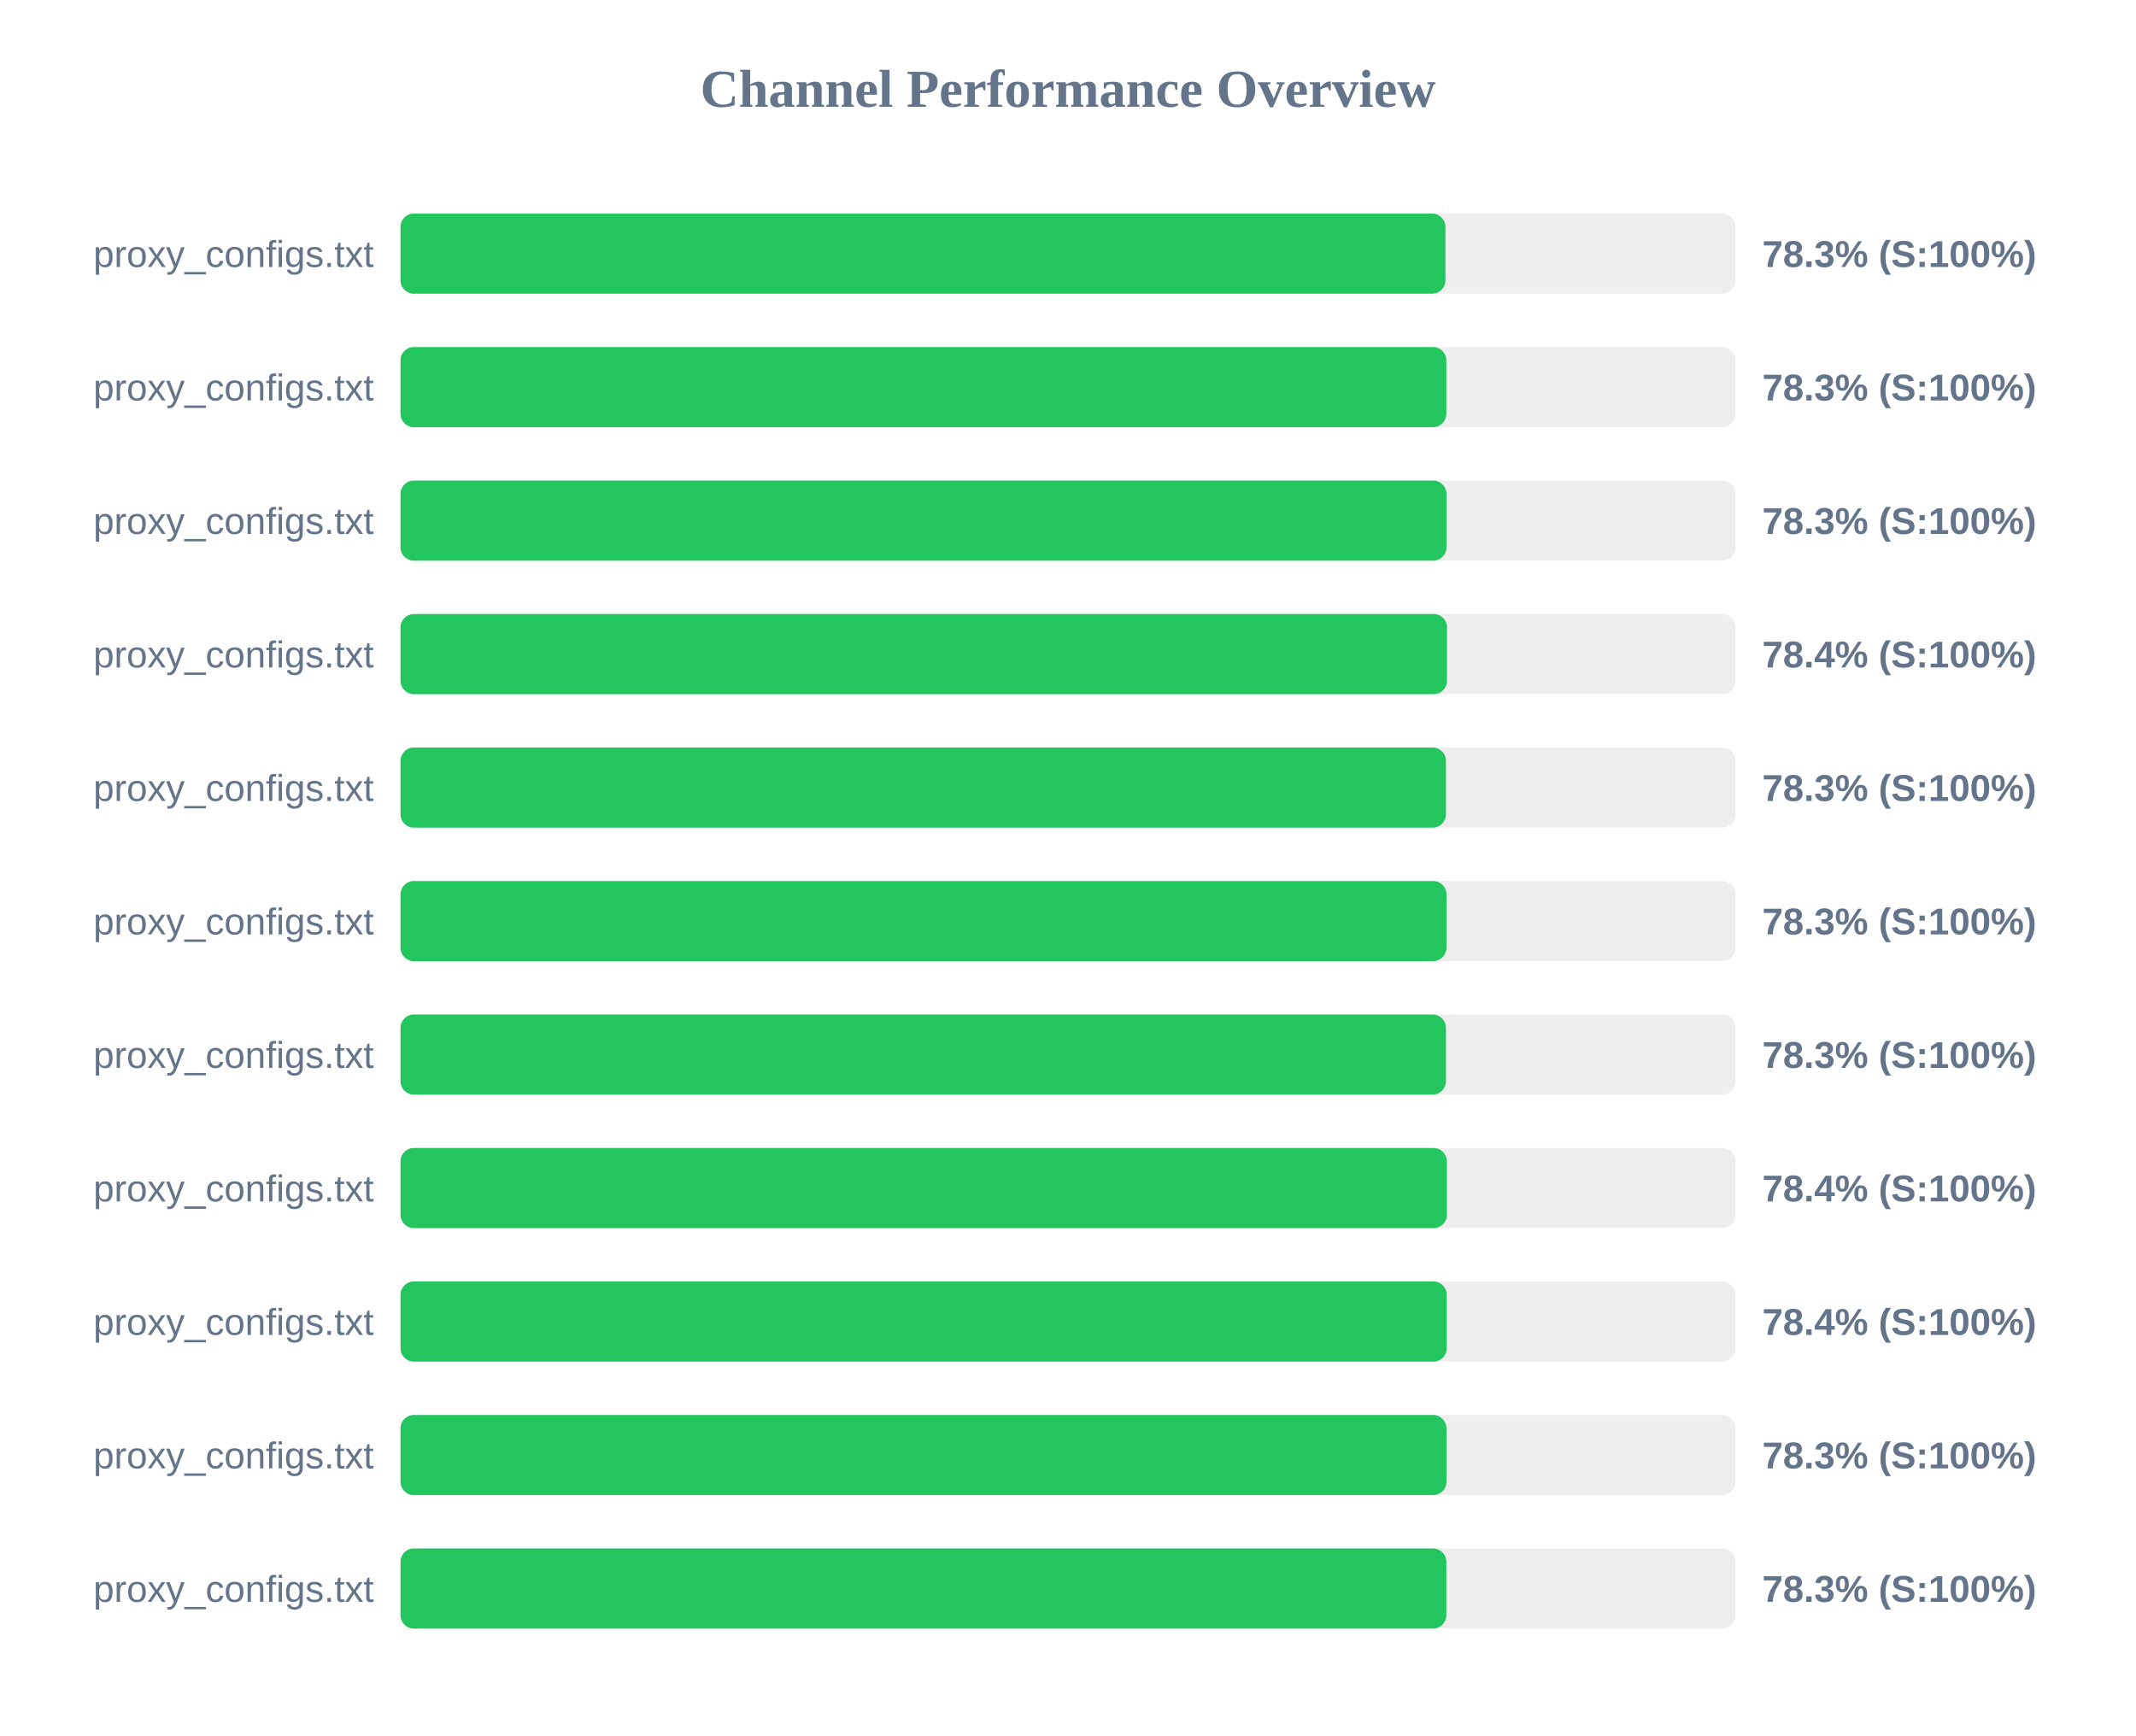
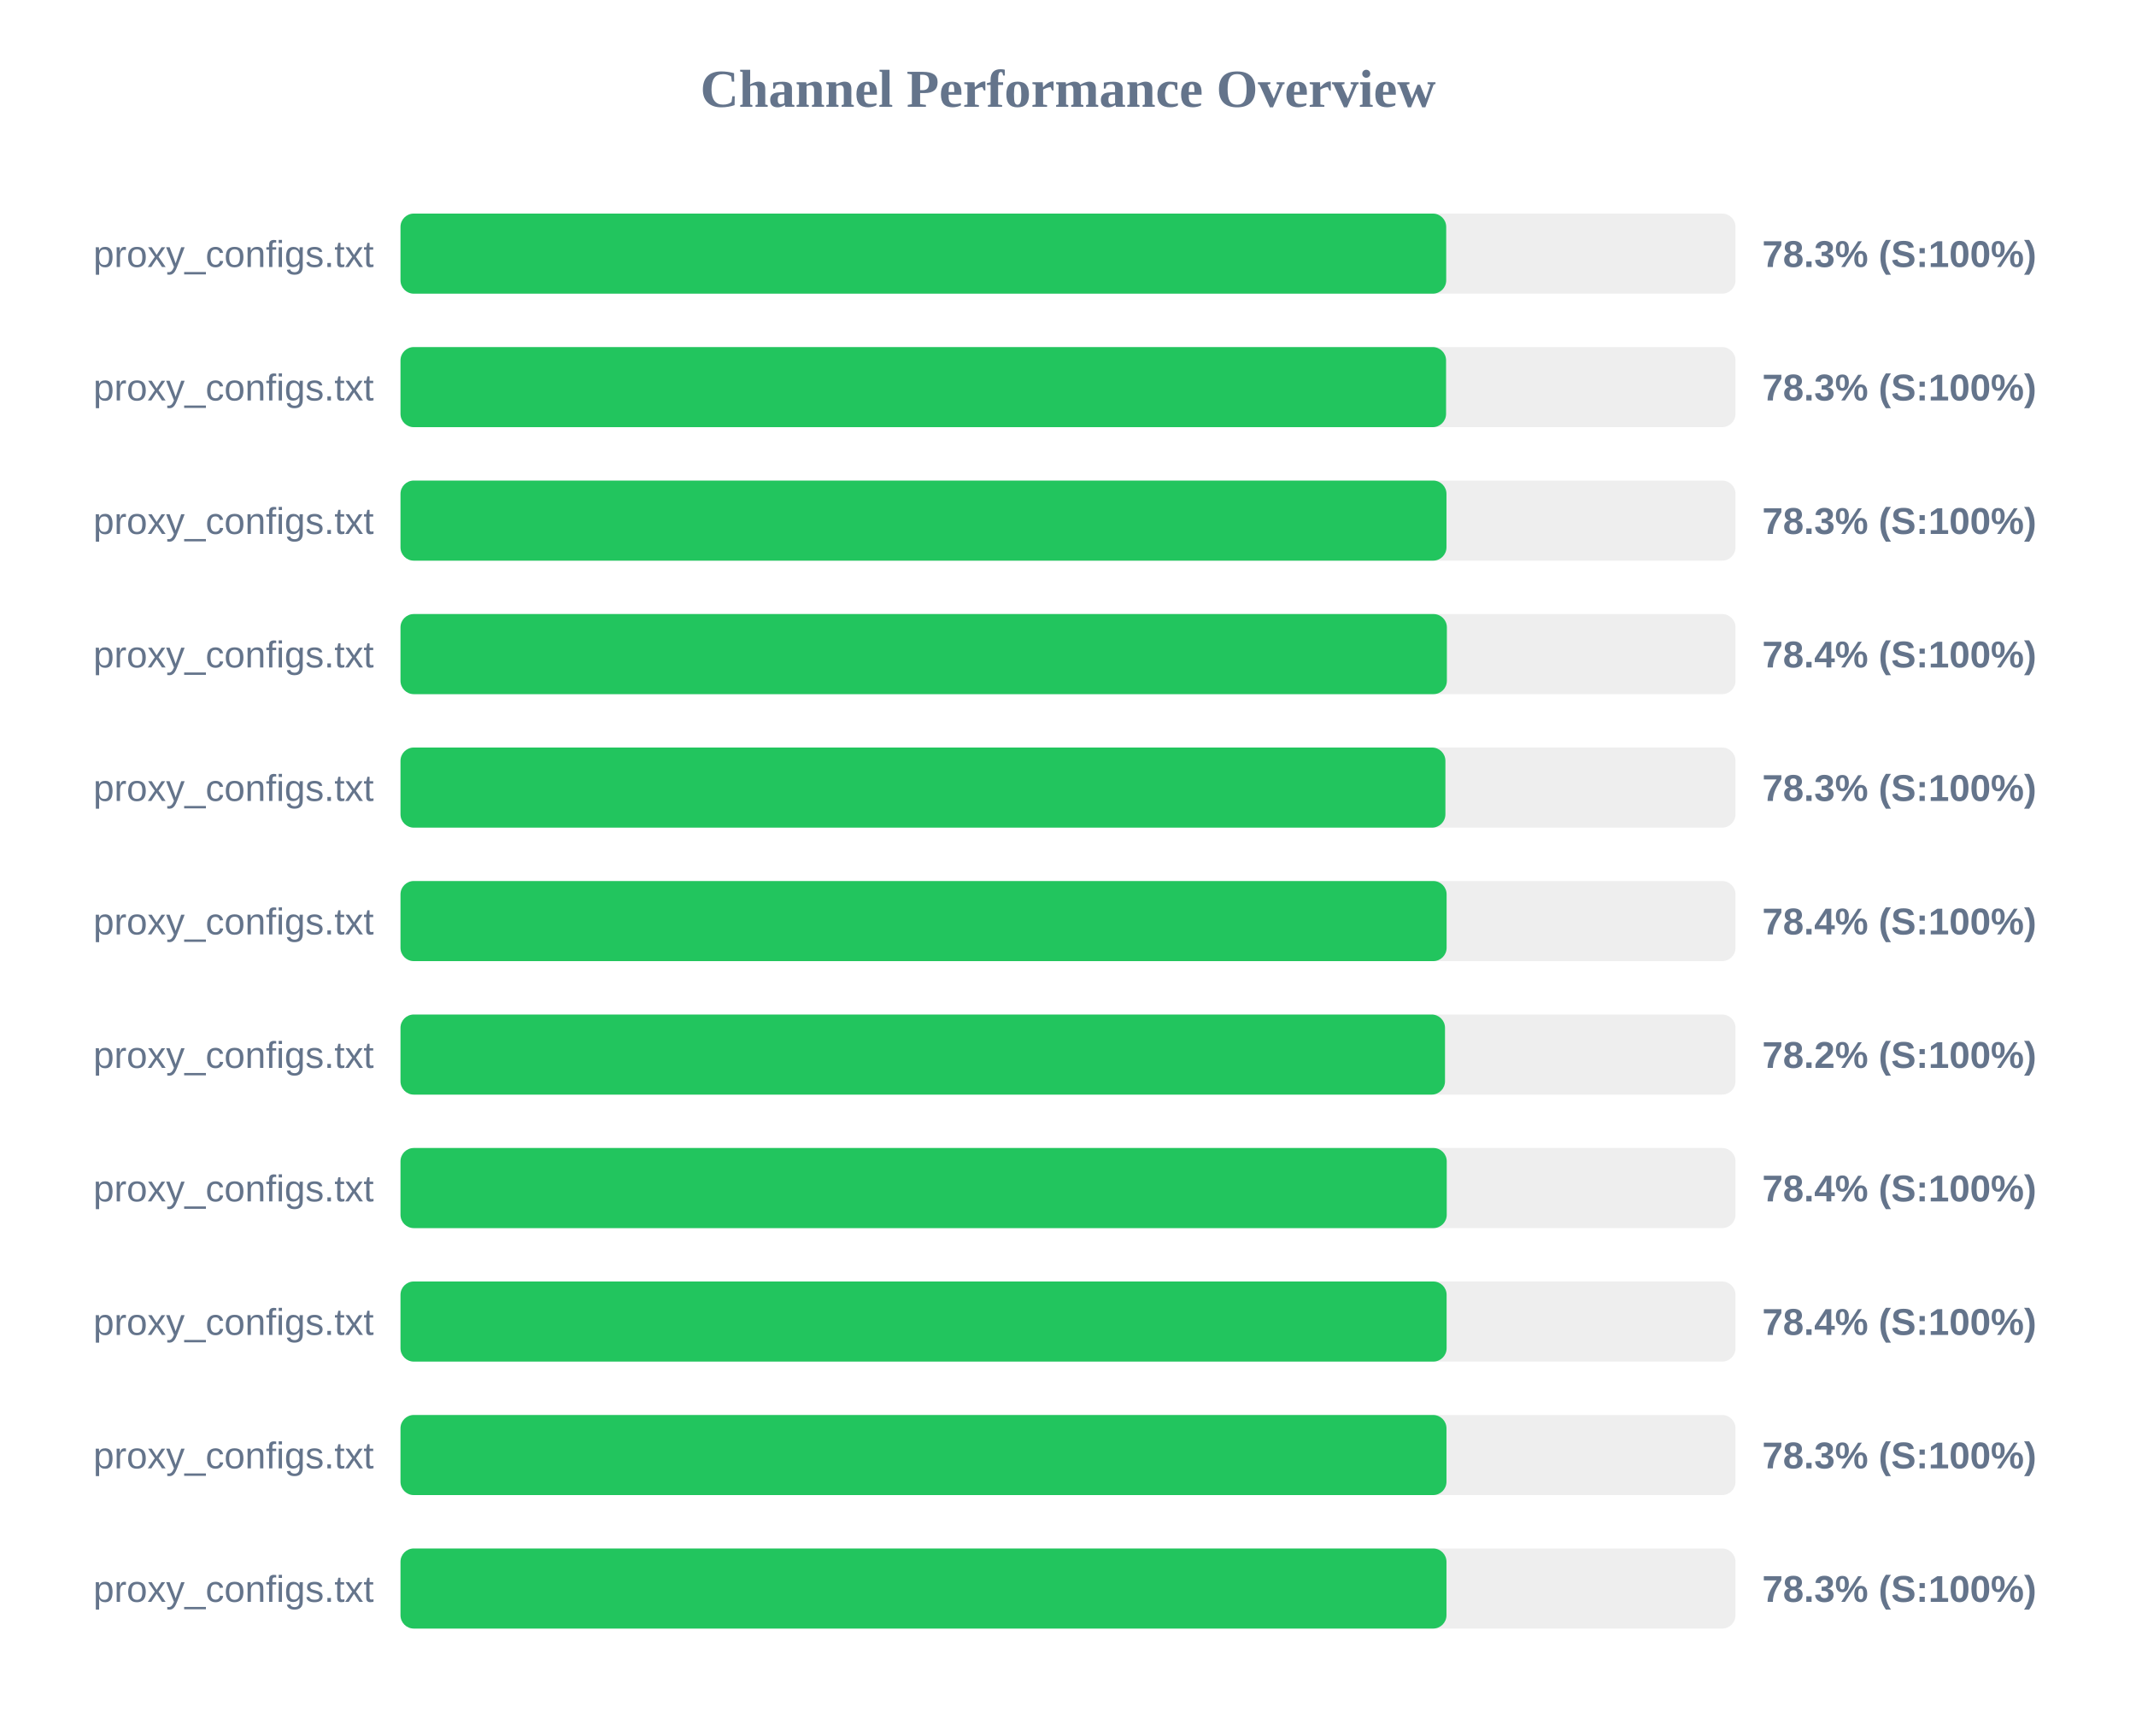
<svg xmlns="http://www.w3.org/2000/svg" width="800" height="650" version="1.1">
  <style>
        .row { font: 14px Arial; fill: #64748b; }
        .score { font: bold 14px Arial; fill: #64748b; }
    </style>
  <text x="400" y="40" text-anchor="middle" font-size="20px" font-weight="bold" fill="#64748b">Channel Performance Overview</text>
  <rect x="150" y="80" width="500" height="30" fill="#eee" rx="5" />
-   <rect x="150" y="80" width="391.35" height="30" fill="#22c55e" rx="5" />
+   <rect x="150" y="80" width="391.65" height="30" fill="#22c55e" rx="5" />
  <text x="140" y="100" text-anchor="end" class="row">proxy_configs.txt</text>
  <text x="660" y="100" text-anchor="start" class="score">78.3% (S:100%)</text>
  <rect x="150" y="130" width="500" height="30" fill="#eee" rx="5" />
-   <rect x="150" y="130" width="391.7" height="30" fill="#22c55e" rx="5" />
+   <rect x="150" y="130" width="391.6" height="30" fill="#22c55e" rx="5" />
  <text x="140" y="150" text-anchor="end" class="row">proxy_configs.txt</text>
  <text x="660" y="150" text-anchor="start" class="score">78.3% (S:100%)</text>
  <rect x="150" y="180" width="500" height="30" fill="#eee" rx="5" />
  <rect x="150" y="180" width="391.75" height="30" fill="#22c55e" rx="5" />
  <text x="140" y="200" text-anchor="end" class="row">proxy_configs.txt</text>
  <text x="660" y="200" text-anchor="start" class="score">78.3% (S:100%)</text>
  <rect x="150" y="230" width="500" height="30" fill="#eee" rx="5" />
-   <rect x="150" y="230" width="391.95" height="30" fill="#22c55e" rx="5" />
+   <rect x="150" y="230" width="391.9" height="30" fill="#22c55e" rx="5" />
  <text x="140" y="250" text-anchor="end" class="row">proxy_configs.txt</text>
  <text x="660" y="250" text-anchor="start" class="score">78.4% (S:100%)</text>
  <rect x="150" y="280" width="500" height="30" fill="#eee" rx="5" />
-   <rect x="150" y="280" width="391.55" height="30" fill="#22c55e" rx="5" />
+   <rect x="150" y="280" width="391.35" height="30" fill="#22c55e" rx="5" />
  <text x="140" y="300" text-anchor="end" class="row">proxy_configs.txt</text>
  <text x="660" y="300" text-anchor="start" class="score">78.3% (S:100%)</text>
  <rect x="150" y="330" width="500" height="30" fill="#eee" rx="5" />
-   <rect x="150" y="330" width="391.75" height="30" fill="#22c55e" rx="5" />
+   <rect x="150" y="330" width="391.8" height="30" fill="#22c55e" rx="5" />
  <text x="140" y="350" text-anchor="end" class="row">proxy_configs.txt</text>
-   <text x="660" y="350" text-anchor="start" class="score">78.3% (S:100%)</text>
+   <text x="660" y="350" text-anchor="start" class="score">78.4% (S:100%)</text>
  <rect x="150" y="380" width="500" height="30" fill="#eee" rx="5" />
-   <rect x="150" y="380" width="391.55" height="30" fill="#22c55e" rx="5" />
+   <rect x="150" y="380" width="391.2" height="30" fill="#22c55e" rx="5" />
  <text x="140" y="400" text-anchor="end" class="row">proxy_configs.txt</text>
-   <text x="660" y="400" text-anchor="start" class="score">78.3% (S:100%)</text>
+   <text x="660" y="400" text-anchor="start" class="score">78.2% (S:100%)</text>
  <rect x="150" y="430" width="500" height="30" fill="#eee" rx="5" />
-   <rect x="150" y="430" width="391.9" height="30" fill="#22c55e" rx="5" />
+   <rect x="150" y="430" width="391.85" height="30" fill="#22c55e" rx="5" />
  <text x="140" y="450" text-anchor="end" class="row">proxy_configs.txt</text>
  <text x="660" y="450" text-anchor="start" class="score">78.4% (S:100%)</text>
  <rect x="150" y="480" width="500" height="30" fill="#eee" rx="5" />
-   <rect x="150" y="480" width="391.85" height="30" fill="#22c55e" rx="5" />
+   <rect x="150" y="480" width="391.8" height="30" fill="#22c55e" rx="5" />
  <text x="140" y="500" text-anchor="end" class="row">proxy_configs.txt</text>
  <text x="660" y="500" text-anchor="start" class="score">78.4% (S:100%)</text>
  <rect x="150" y="530" width="500" height="30" fill="#eee" rx="5" />
  <rect x="150" y="530" width="391.75" height="30" fill="#22c55e" rx="5" />
  <text x="140" y="550" text-anchor="end" class="row">proxy_configs.txt</text>
  <text x="660" y="550" text-anchor="start" class="score">78.3% (S:100%)</text>
  <rect x="150" y="580" width="500" height="30" fill="#eee" rx="5" />
-   <rect x="150" y="580" width="391.7" height="30" fill="#22c55e" rx="5" />
+   <rect x="150" y="580" width="391.75" height="30" fill="#22c55e" rx="5" />
  <text x="140" y="600" text-anchor="end" class="row">proxy_configs.txt</text>
  <text x="660" y="600" text-anchor="start" class="score">78.3% (S:100%)</text>
</svg>
